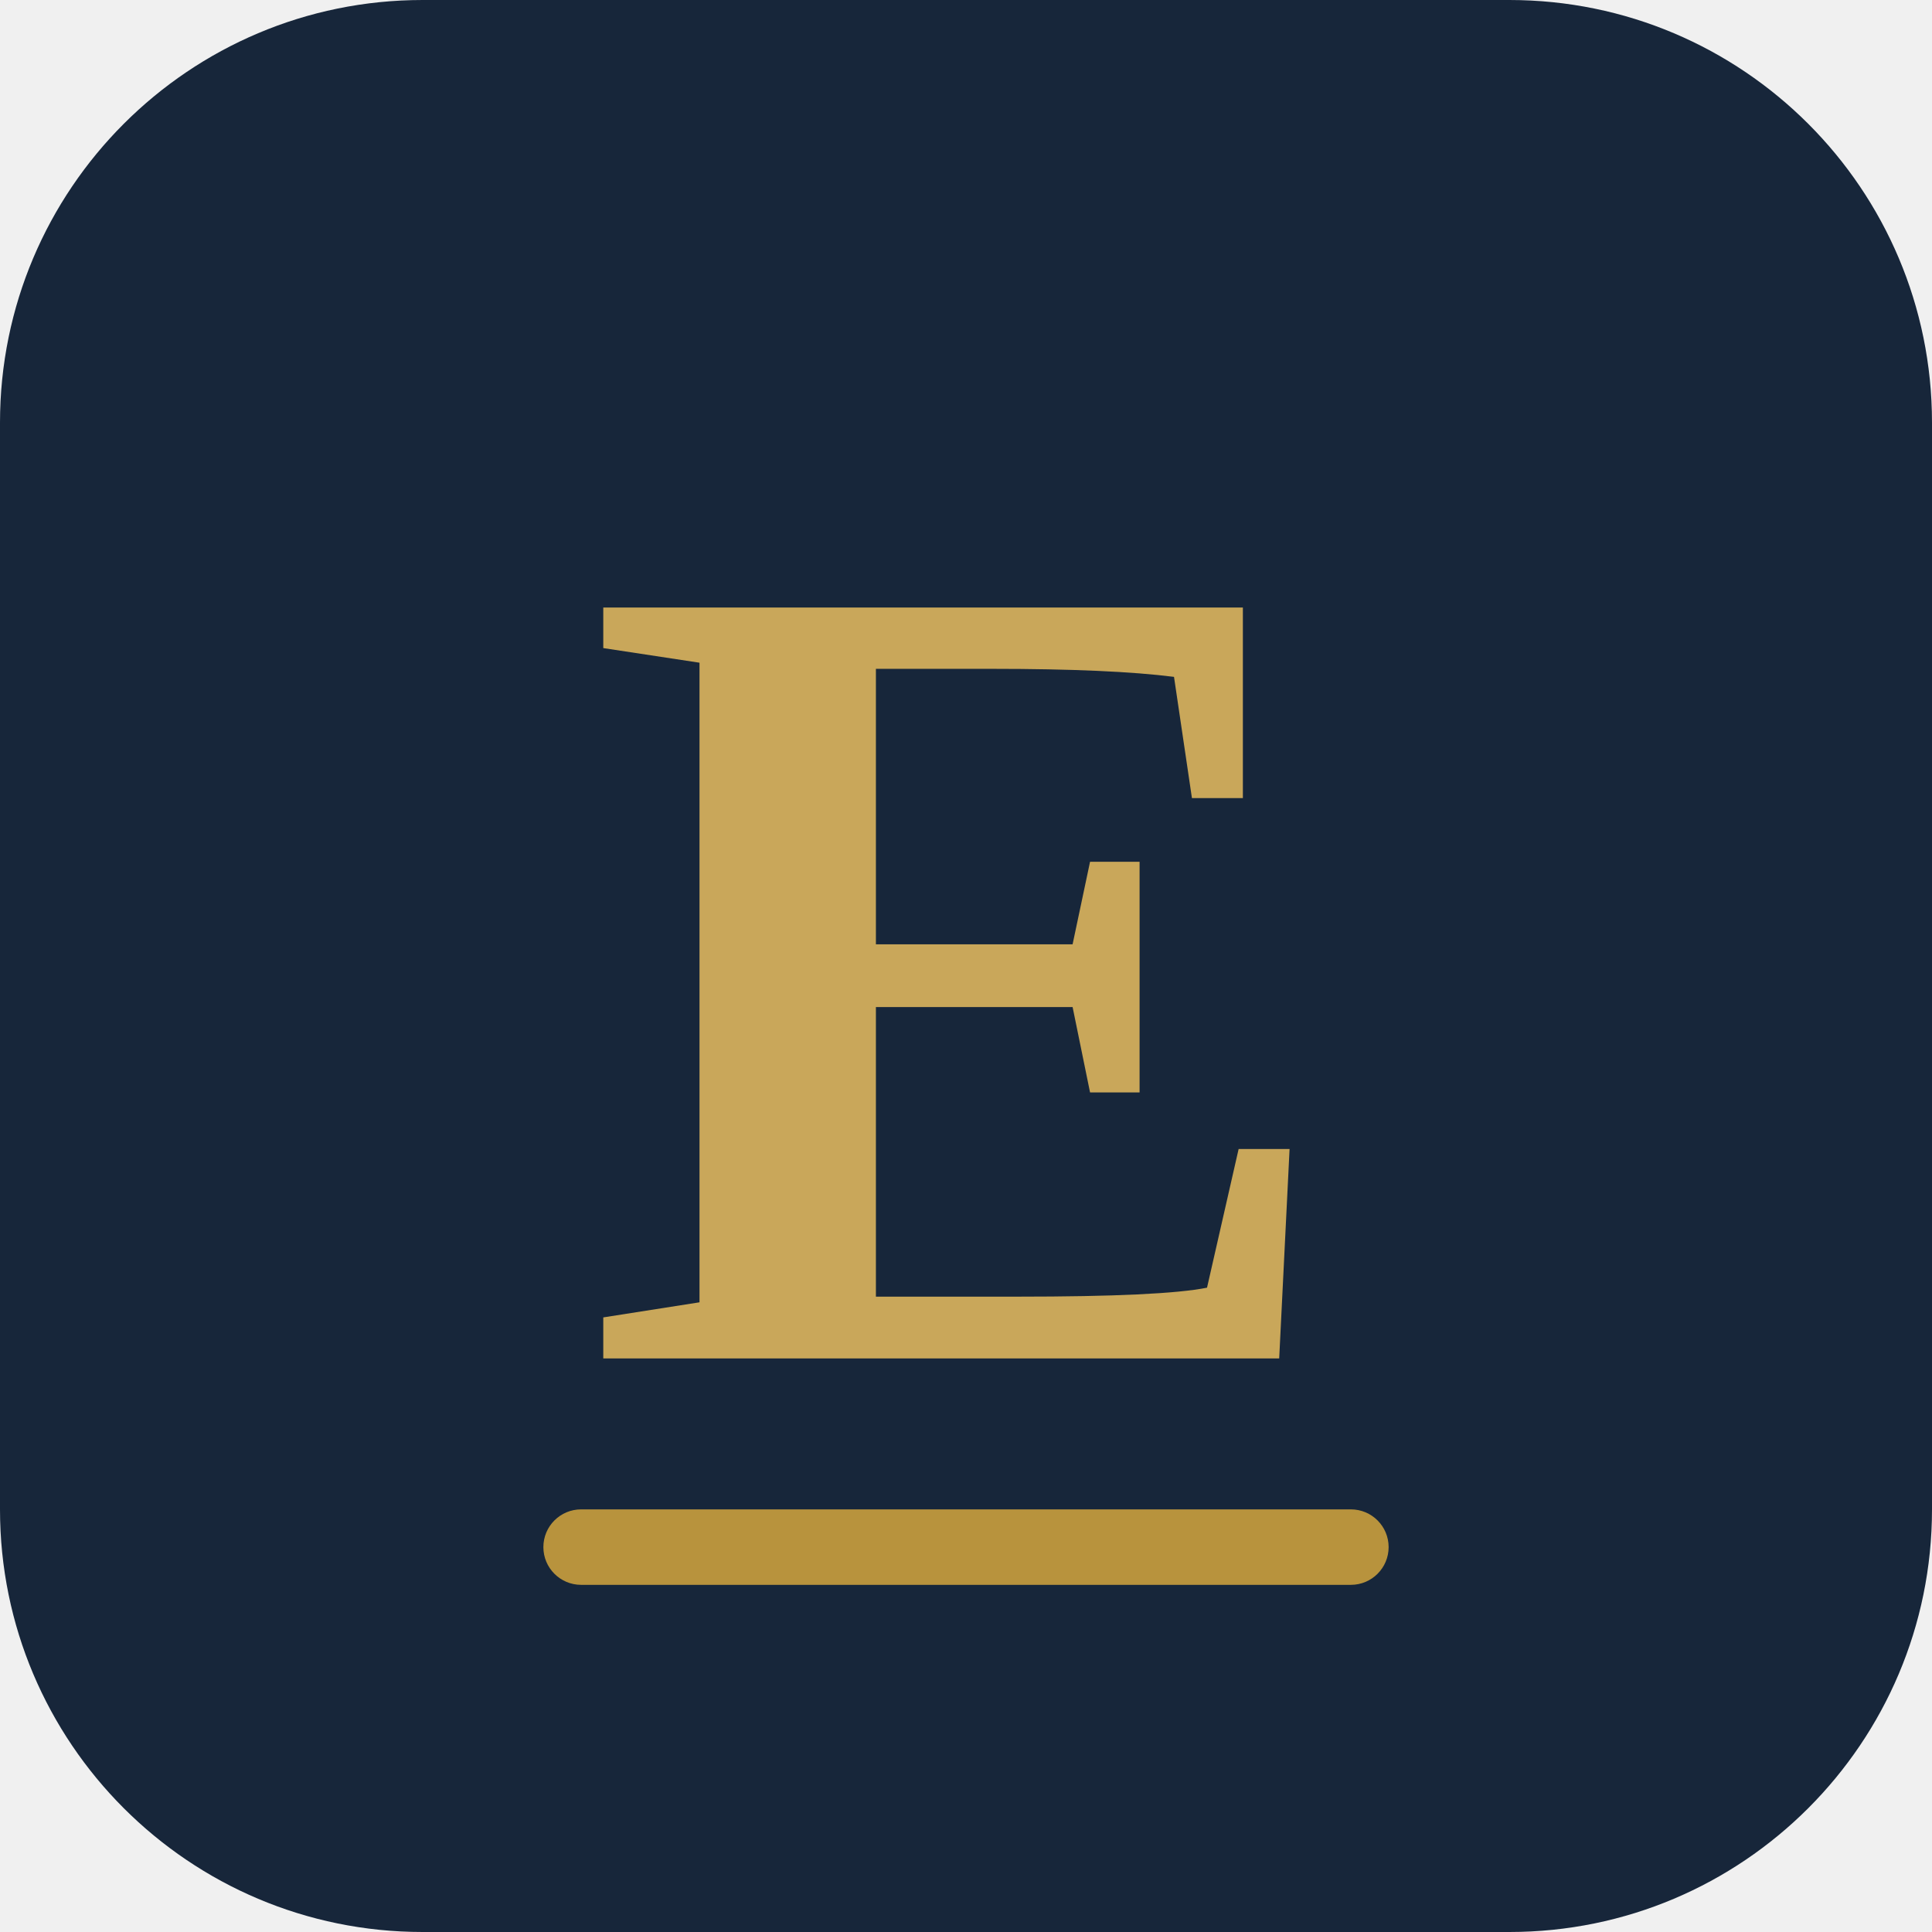
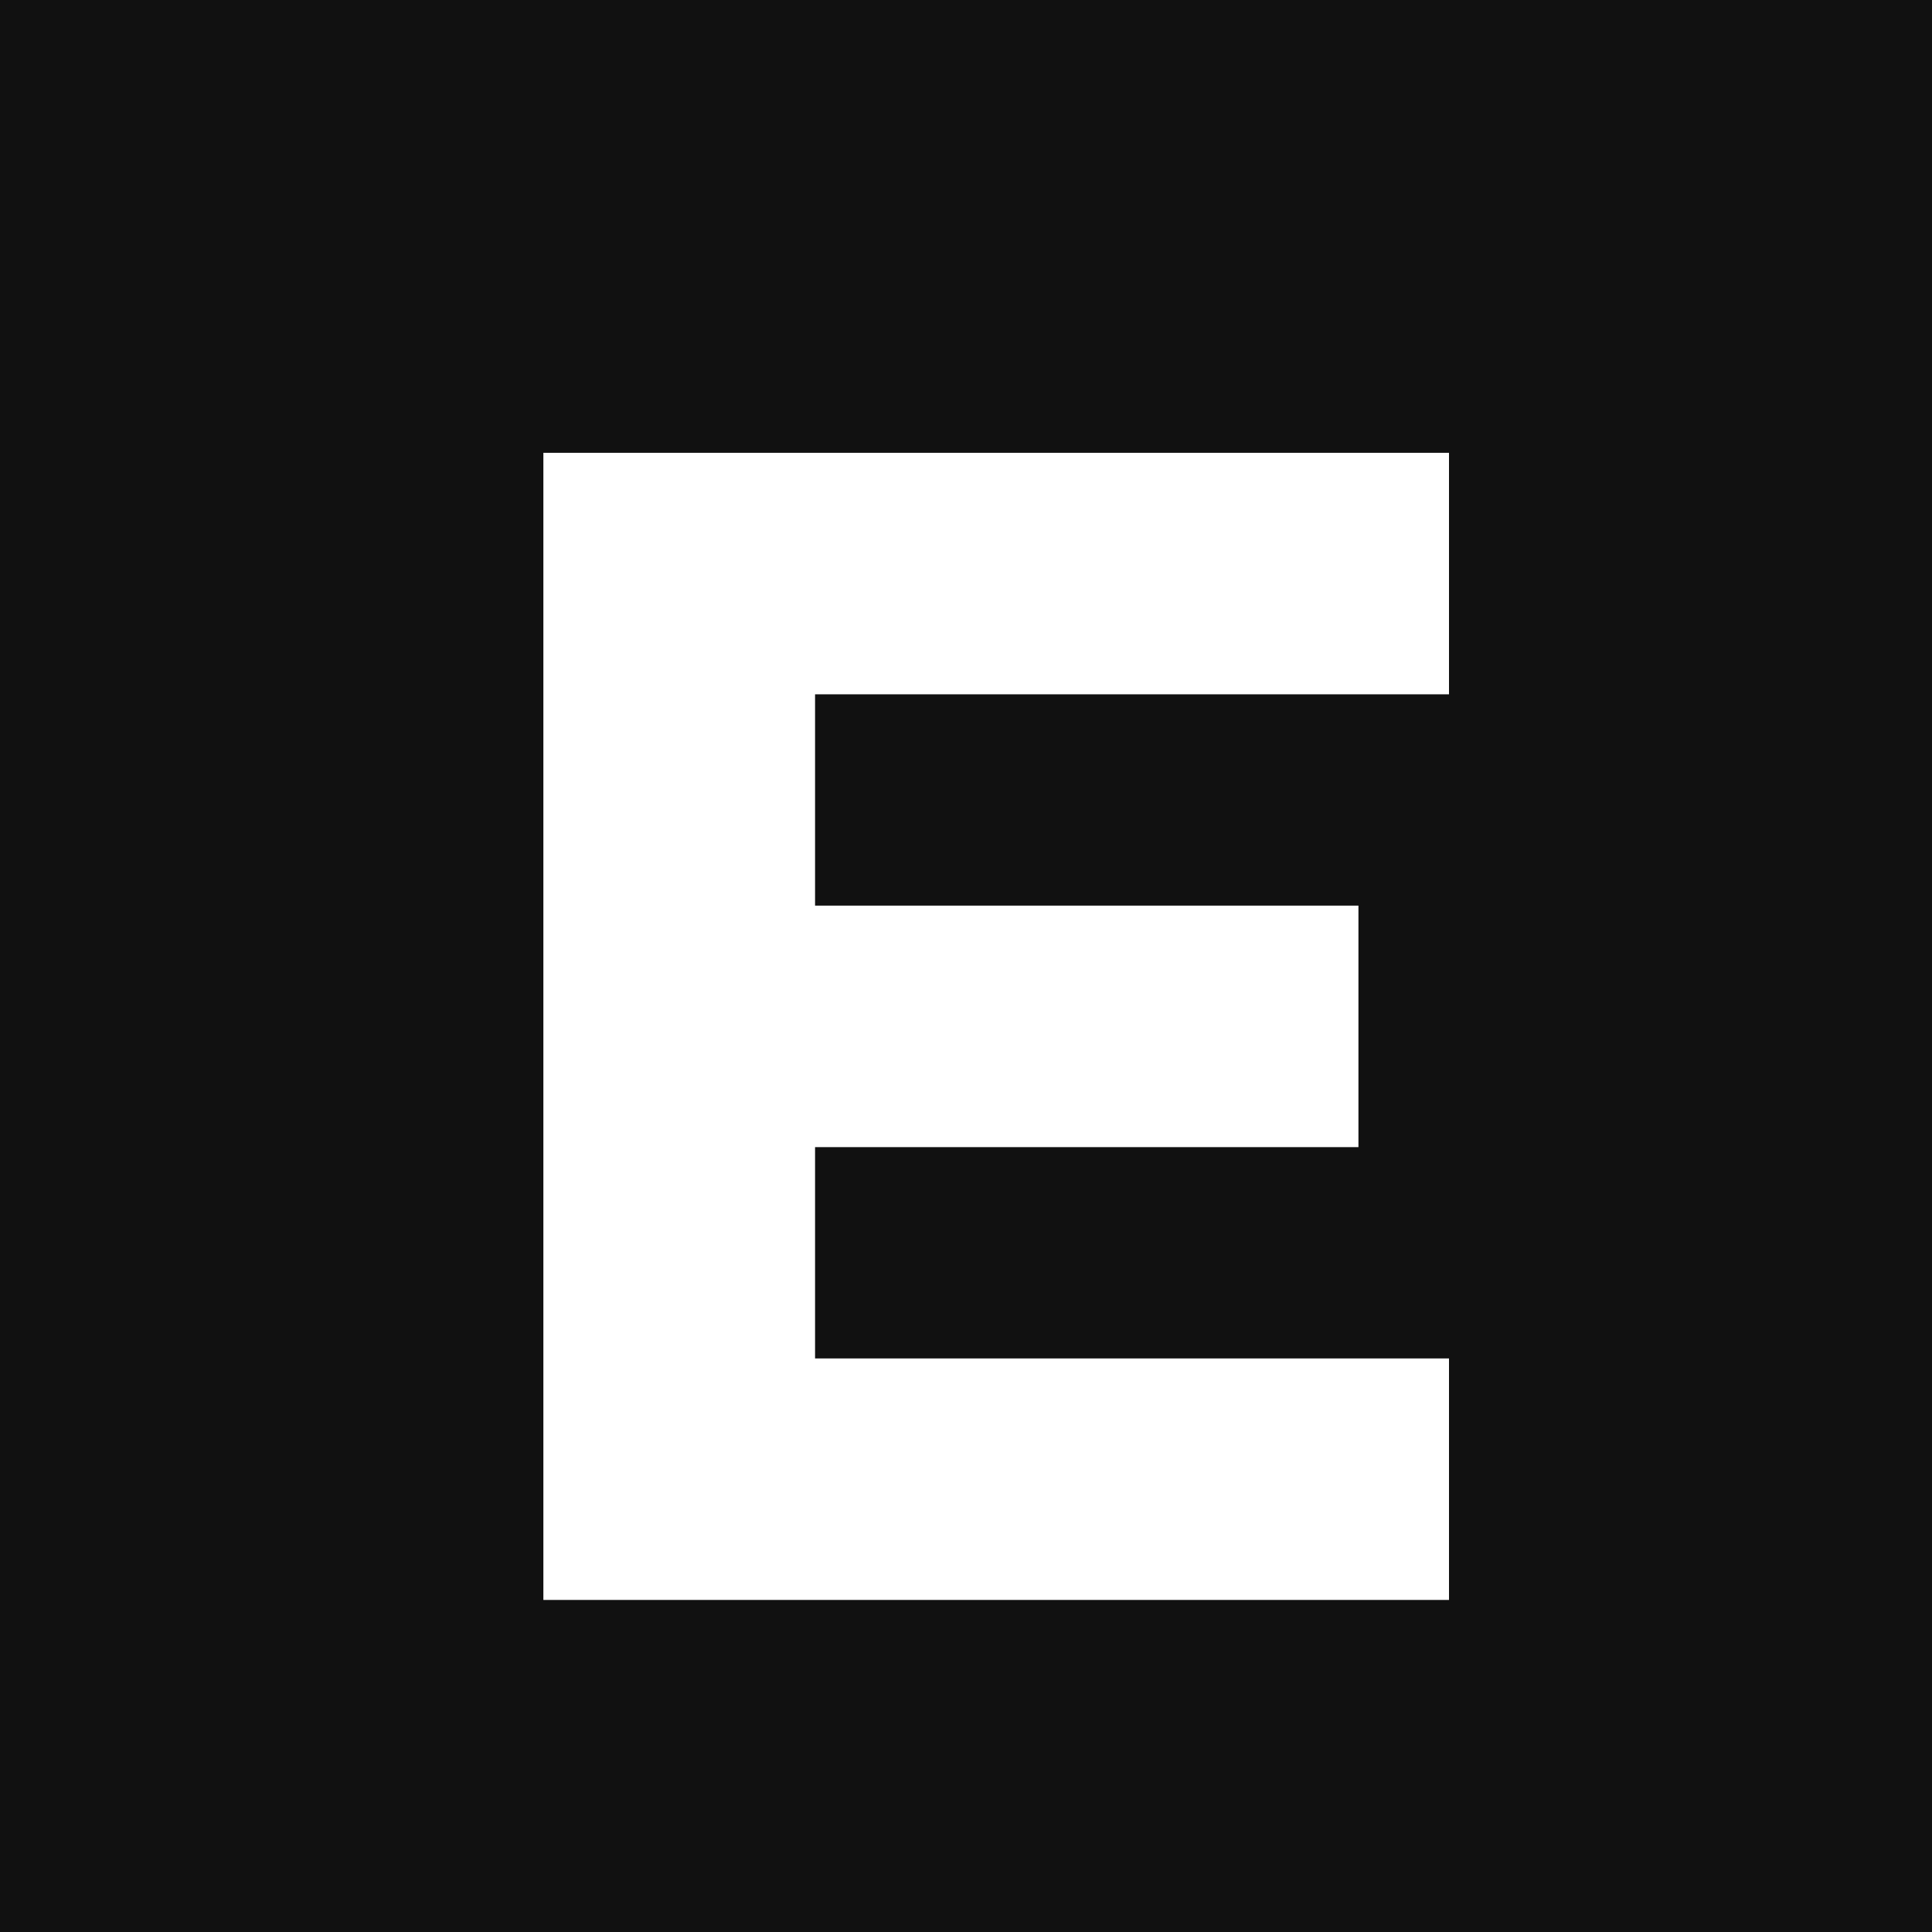
<svg xmlns="http://www.w3.org/2000/svg" viewBox="0 0 64 64">
-   <rect width="64" height="64" rx="14" fill="#17263A" />
-   <text x="32" y="45" font-family="Georgia, 'Times New Roman', serif" font-size="38" font-weight="700" fill="#C9A75A" text-anchor="middle">E</text>
-   <rect x="18" y="50" width="28" height="2.5" rx="1.25" fill="#B8933D" />
+   <rect width="64" height="64" fill="#111111" />
+   <path d="M18 15h30v8H27v7h18v8H27v7h21v8H18V15Z" fill="#ffffff" />
</svg>
